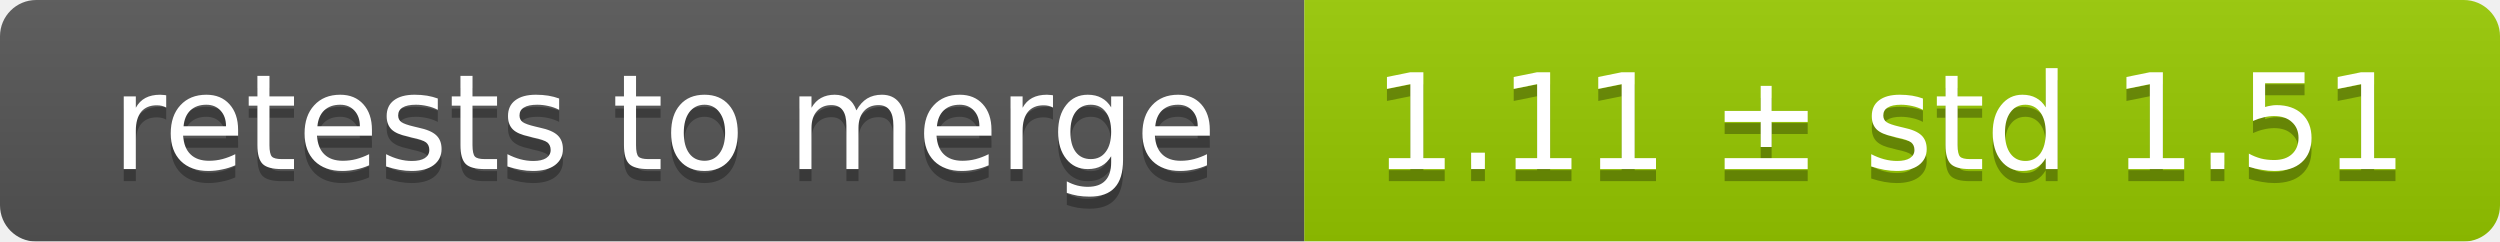
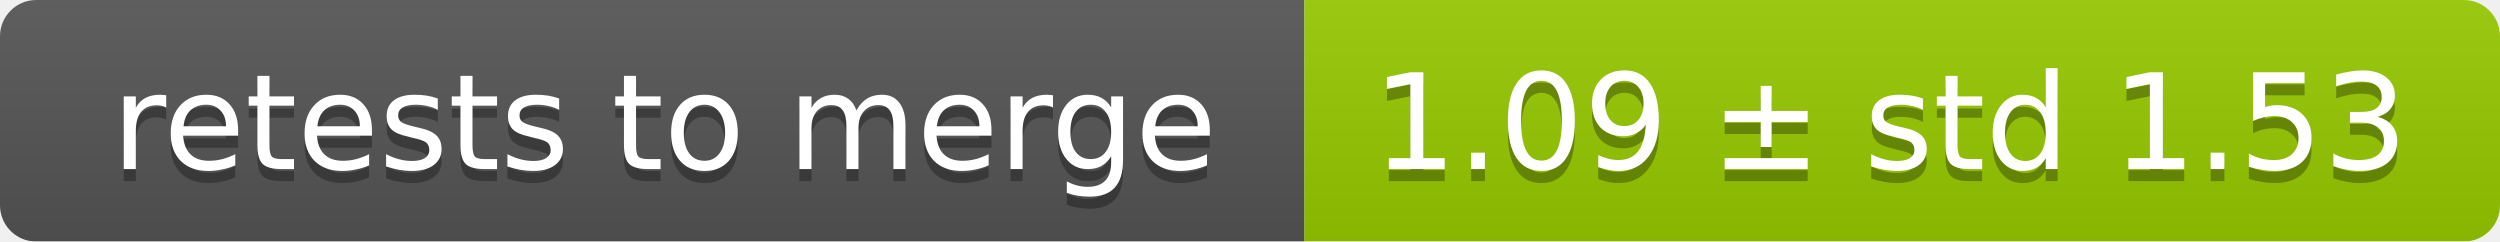
<svg xmlns="http://www.w3.org/2000/svg" width="207" height="20">
  <linearGradient id="smooth" x2="0" y2="100%">
    <stop offset="0" stop-color="#bbb" stop-opacity=".1" />
    <stop offset="1" stop-opacity=".1" />
  </linearGradient>
  <mask id="round">
    <rect width="207" height="20" rx="3" fill="#fff" />
  </mask>
  <g mask="url(#round)">
    <rect width="108" height="20" fill="#555" />
    <rect x="108" width="99" height="20" fill="#97ca00" />
    <rect width="207" height="20" fill="url(#smooth)" />
  </g>
  <g fill="#fff" text-anchor="middle" font-family="DejaVu Sans,Verdana,Geneva,sans-serif" font-size="11">
    <text x="55" y="15" fill="#010101" fill-opacity=".3">retests to merge</text>
    <text x="55" y="14">retests to merge</text>
-     <text x="156.5" y="15" fill="#010101" fill-opacity=".3">1.11 ± std 1.51</text>
-     <text x="156.5" y="14">1.11 ± std 1.51</text>
+     <text x="156.5" y="15" fill="#010101" fill-opacity=".3">1.09 ± std 1.53</text>
+     <text x="156.5" y="14">1.09 ± std 1.53</text>
  </g>
</svg>
